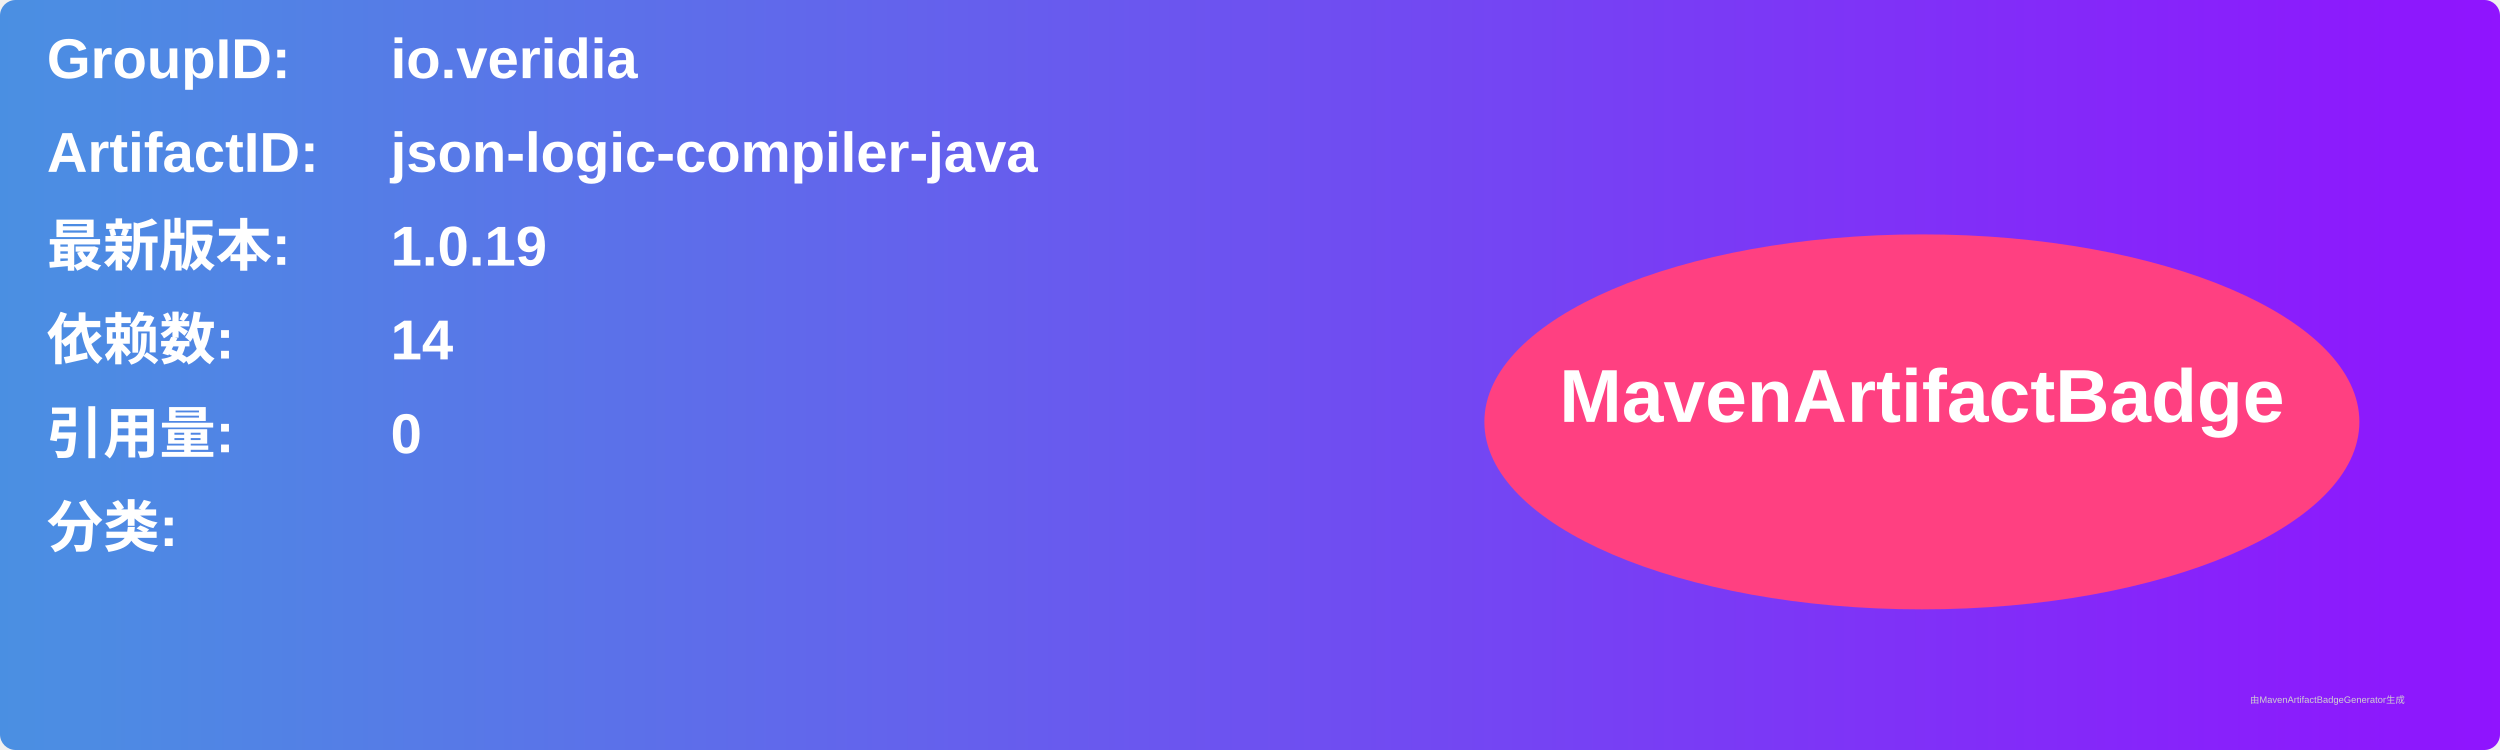
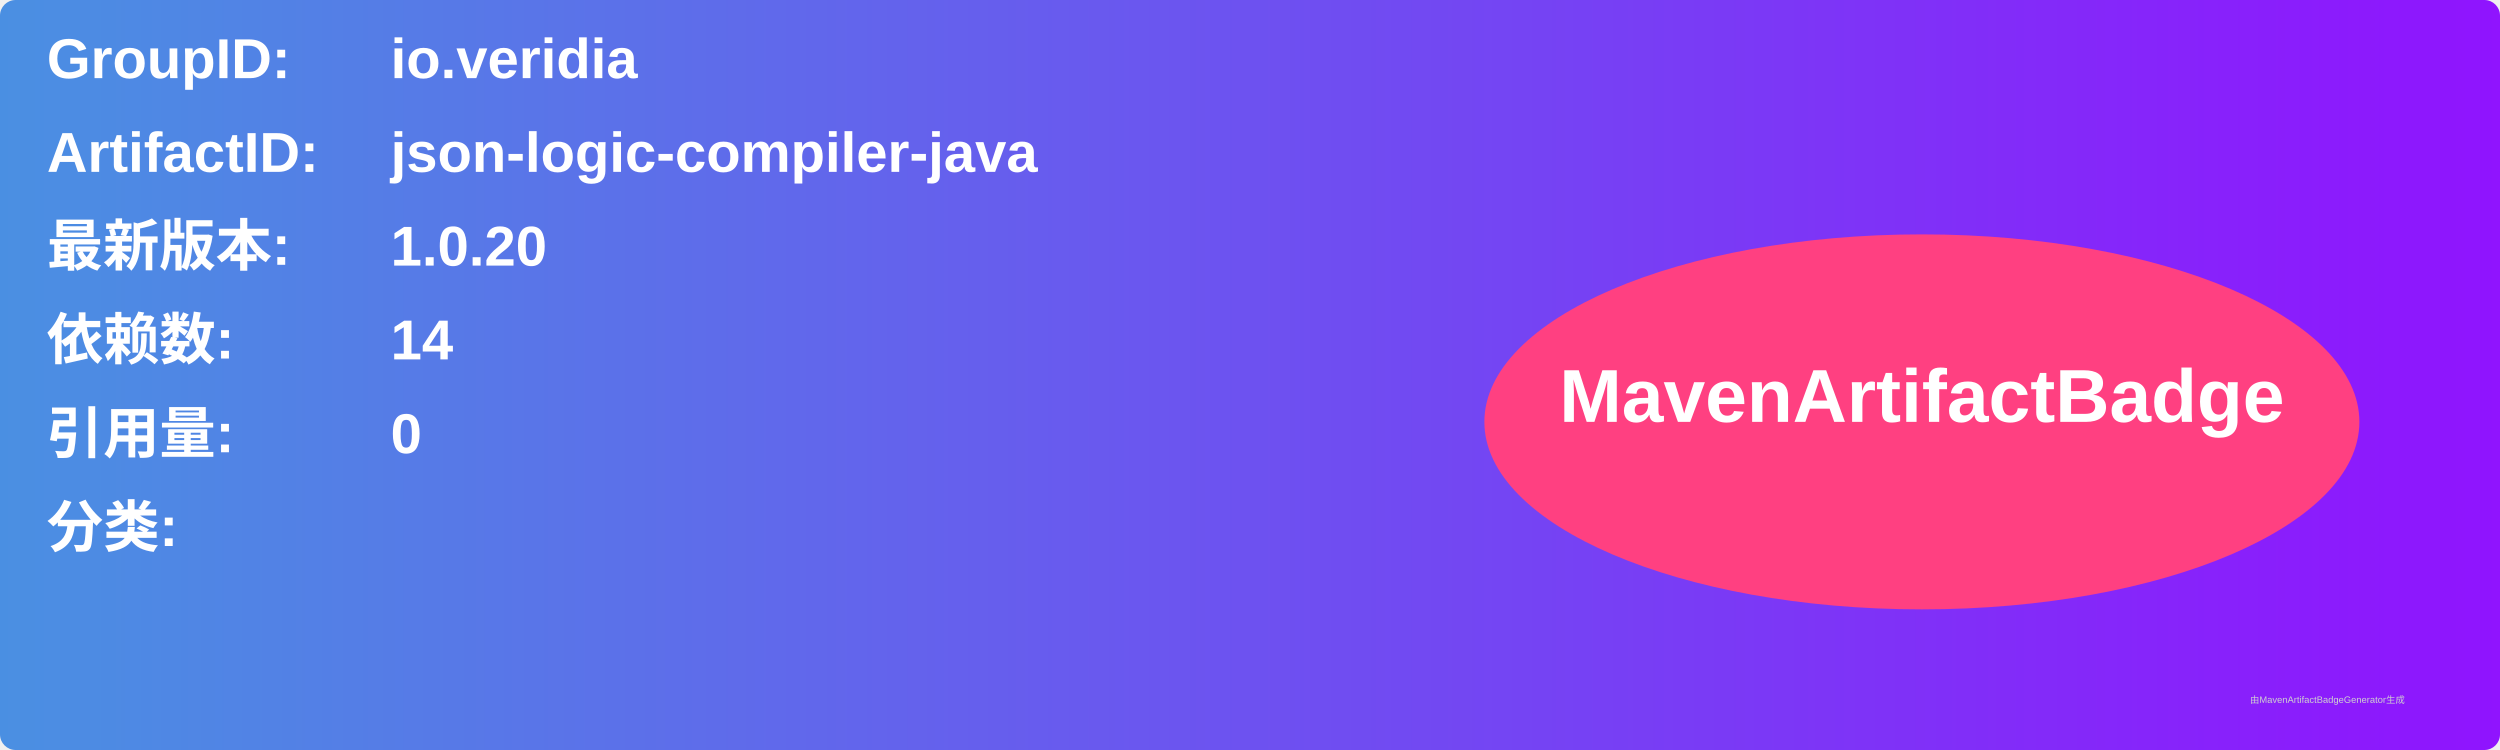
<svg xmlns="http://www.w3.org/2000/svg" width="800" height="240" viewBox="0 0 800 240">
  <linearGradient id="grad" x1="0%" y1="0%" x2="100%" y2="0%">
    <stop offset="0%" stop-color="#4a90e2" />
    <stop offset="100%" stop-color="#9013fe" />
  </linearGradient>
  <rect width="100%" height="100%" rx="5" ry="5" fill="url(#grad)" />
  <g transform="translate(15, 15)">
    <text x="0" y="10" font-family="Arial" font-size="18" fill="white" font-weight="bold" width="260">GroupID:</text>
    <text x="110" y="10" font-family="Arial" font-size="18" fill="white" font-weight="bold" width="460">io.veridia</text>
    <text x="0" y="40" font-family="Arial" font-size="18" fill="white" font-weight="bold" width="260">ArtifactID:</text>
    <text x="110" y="40" font-family="Arial" font-size="18" fill="white" font-weight="bold" width="460">json-logic-compiler-java</text>
    <text x="0" y="70" font-family="Arial" font-size="18" fill="white" font-weight="bold">最新版本:</text>
    <text x="110" y="70" font-family="Arial" font-size="18" fill="white" font-weight="bold">
-       <tspan font-weight="bold">1.0.19</tspan>
+       <tspan font-weight="bold">1.0.20</tspan>
    </text>
    <text x="0" y="100" font-family="Arial" font-size="18" fill="white" font-weight="bold">依赖数: </text>
    <text x="110" y="100" font-family="Arial" font-size="18" fill="white">
      <tspan font-weight="bold">14</tspan>
    </text>
    <text x="0" y="130" font-family="Arial" font-size="18" fill="white" font-weight="bold">引用量: </text>
    <text x="110" y="130" font-family="Arial" font-size="18" fill="white">
      <tspan font-weight="bold">0</tspan>
    </text>
    <text x="0" y="160" font-family="Arial" font-size="18" fill="white" font-weight="bold">分类:</text>
    <text x="10" y="190" font-family="Arial" font-size="10" fill="white">
      <tspan font-weight="bold" />
    </text>
    <ellipse cx="600" cy="120" rx="140" ry="60" fill="#ff4081" />
    <text x="600" y="120" text-anchor="middle" font-family="Arial" font-size="24" fill="white" font-weight="bold">MavenArtifactBadge</text>
  </g>
  <text x="720" y="225" font-family="Arial" font-size="3" fill="#d0d0d0">由MavenArtifactBadgeGenerator生成</text>
</svg>
